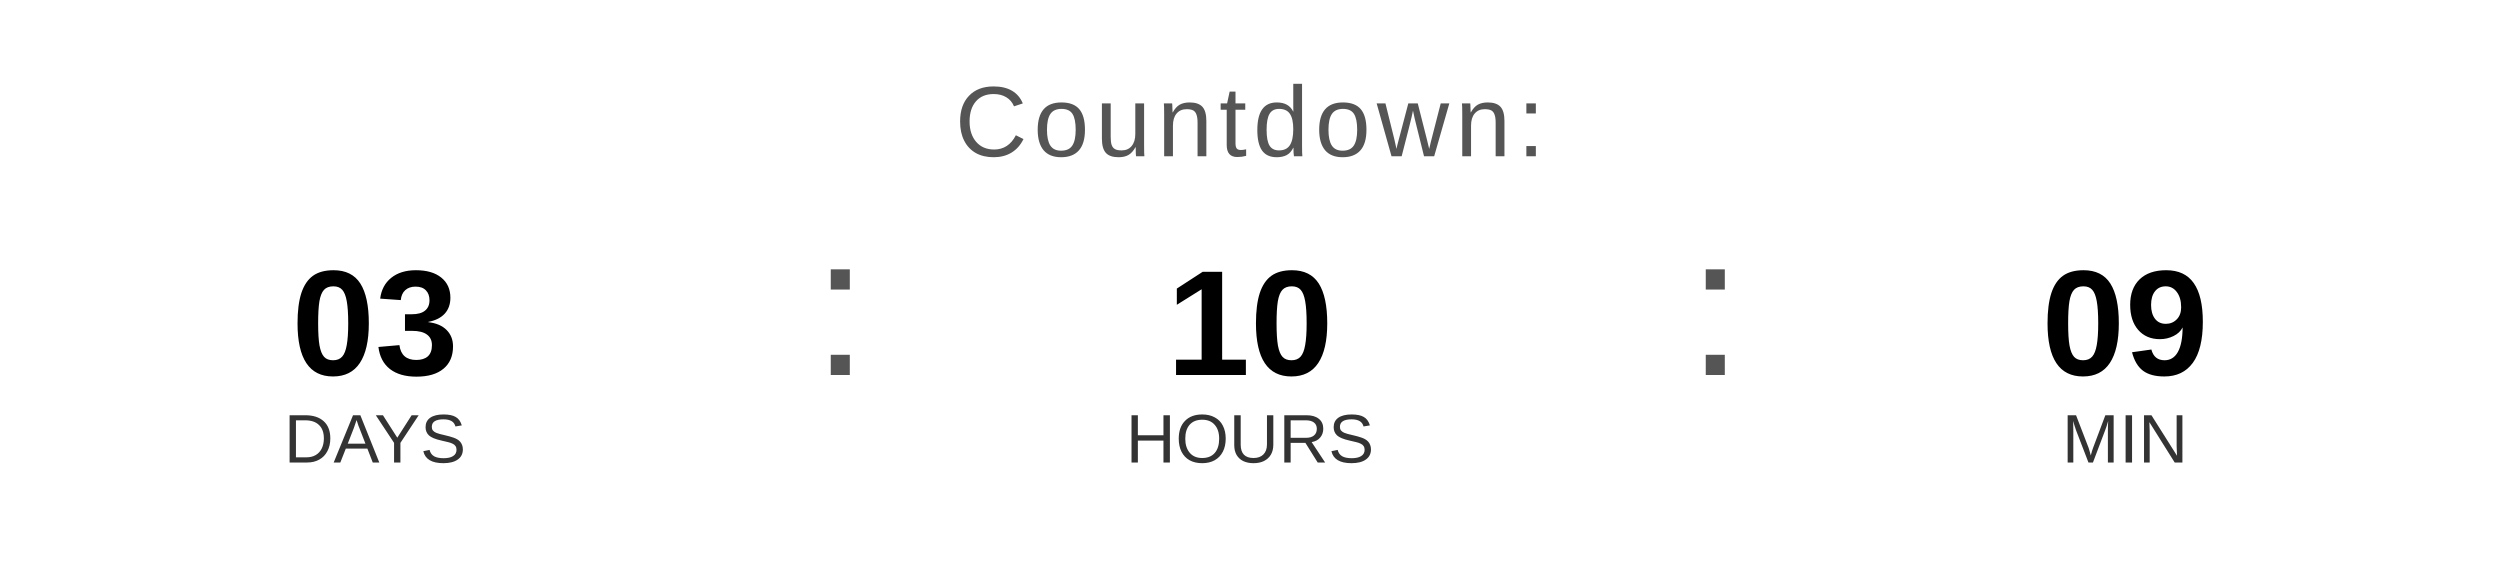
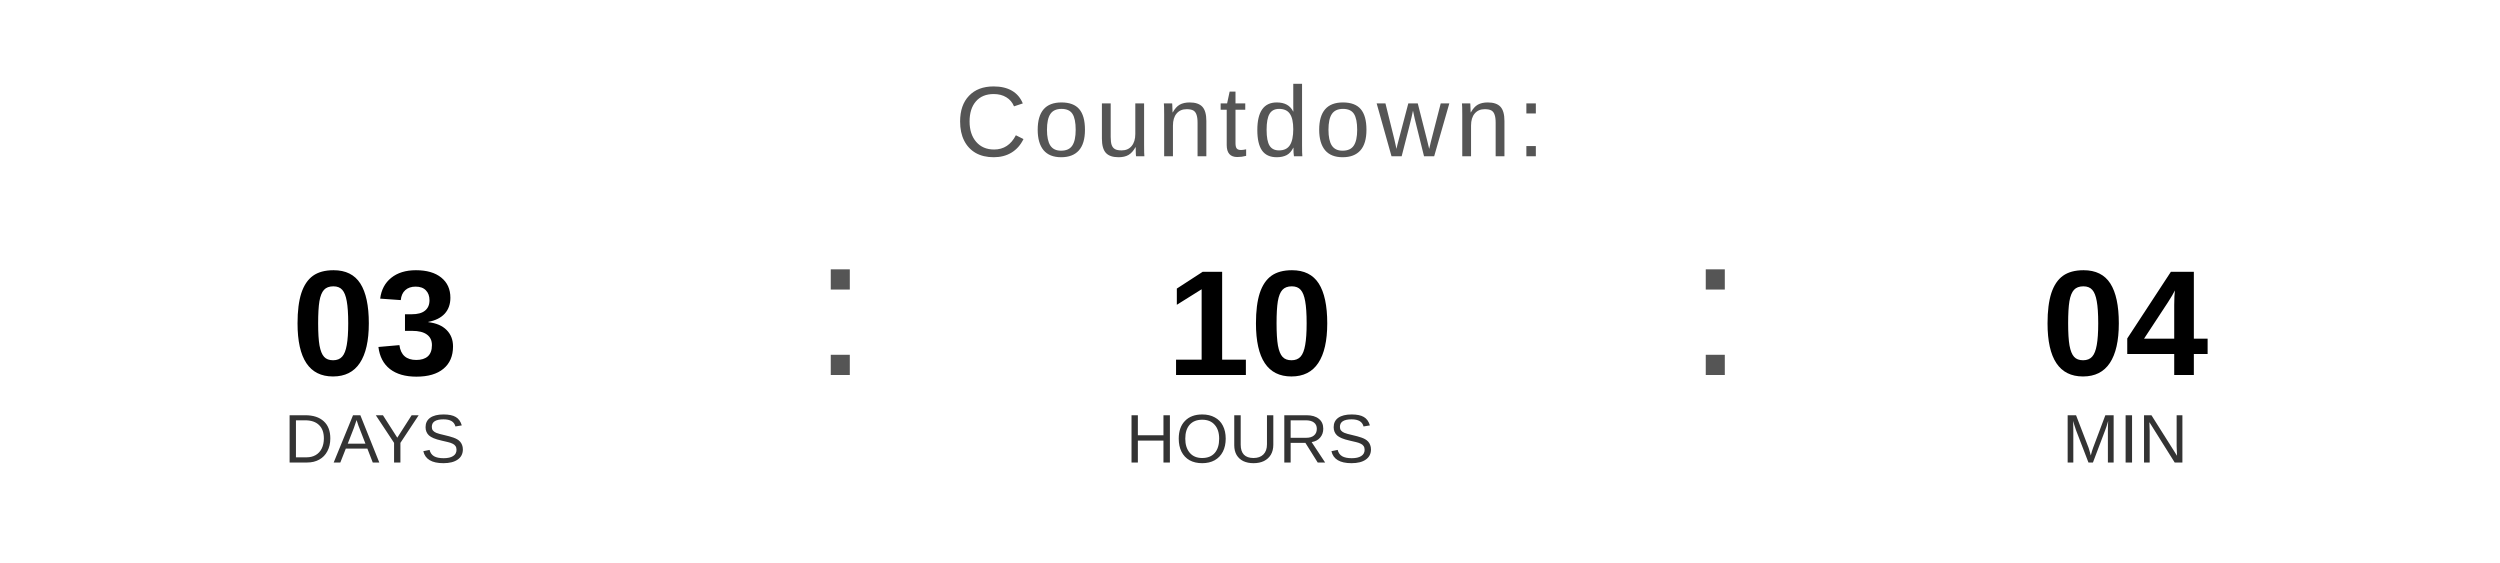
<svg xmlns="http://www.w3.org/2000/svg" width="400" height="90" viewBox="0 0 400 90">
  <text x="200" y="25" font-family="Arial, Helvetica, sans-serif" font-size="16" fill="#555555" text-anchor="middle" letter-spacing="1">
    Countdown:
  </text>
  <text x="60" y="60" font-family="Arial, Helvetica, sans-serif" font-size="24" font-weight="bold" fill="#000000" text-anchor="middle">03</text>
  <text x="60" y="74" font-family="Arial, Helvetica, sans-serif" font-size="11" fill="#333333" text-anchor="middle">DAYS</text>
  <text x="130" y="60" font-family="Arial, sans-serif" font-size="32" fill="#555555">:</text>
  <text x="200" y="60" font-family="Arial, Helvetica, sans-serif" font-size="24" font-weight="bold" fill="#000000" text-anchor="middle">10</text>
  <text x="200" y="74" font-family="Arial, Helvetica, sans-serif" font-size="11" fill="#333333" text-anchor="middle">HOURS</text>
  <text x="270" y="60" font-family="Arial, sans-serif" font-size="32" fill="#555555">:</text>
-   <text x="340" y="60" font-family="Arial, Helvetica, sans-serif" font-size="24" font-weight="bold" fill="#000000" text-anchor="middle">09</text>
+   <text x="340" y="60" font-family="Arial, Helvetica, sans-serif" font-size="24" font-weight="bold" fill="#000000" text-anchor="middle">04</text>
  <text x="340" y="74" font-family="Arial, Helvetica, sans-serif" font-size="11" fill="#333333" text-anchor="middle">MIN</text>
</svg>
